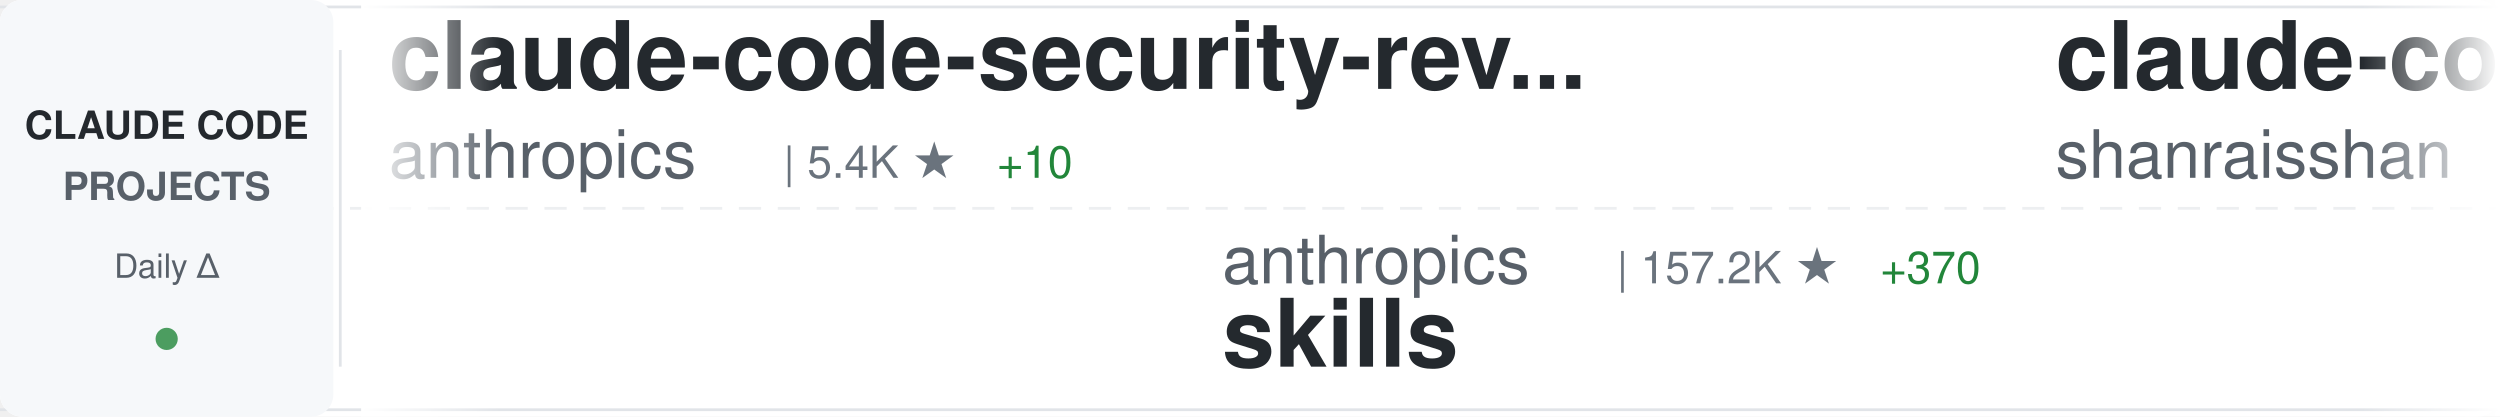
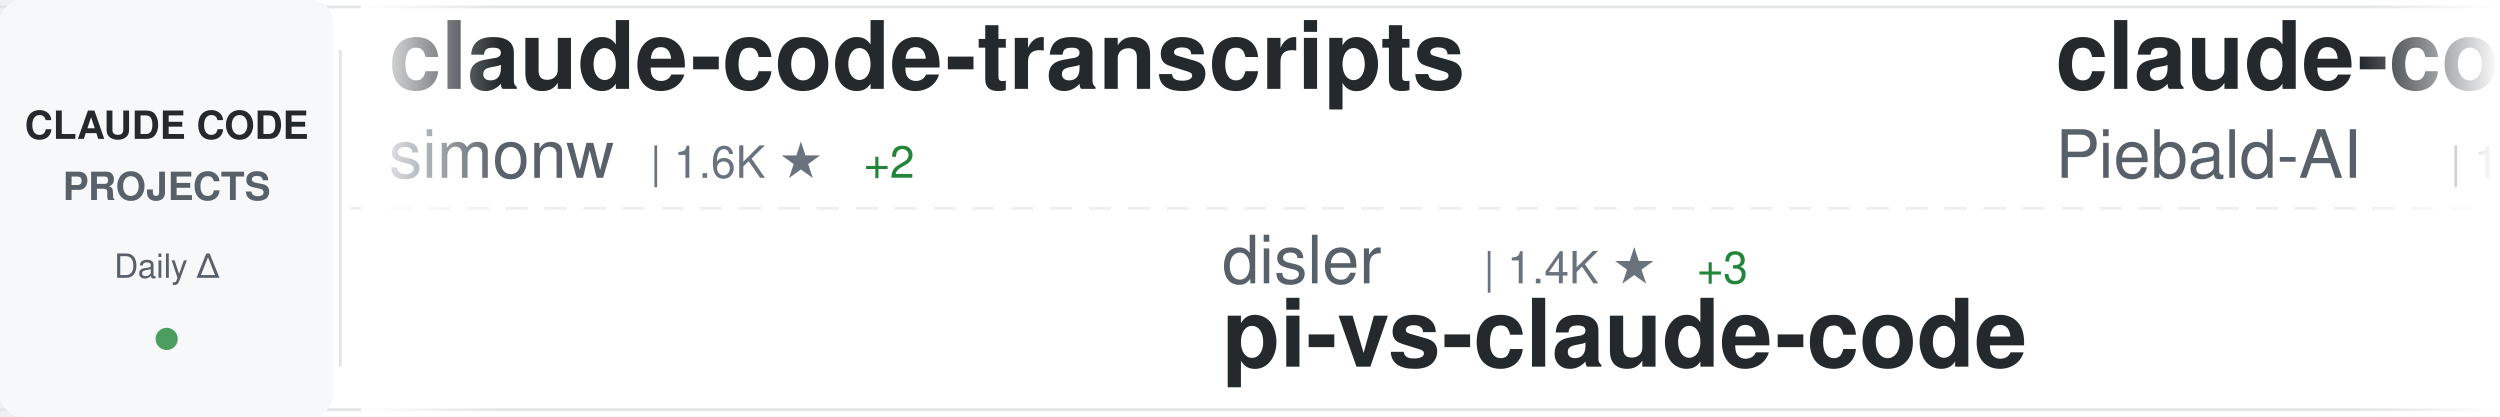
<svg xmlns="http://www.w3.org/2000/svg" width="900" height="150">
  <defs>
    <linearGradient id="awesomeLeftFade" x1="0%" y1="0%" x2="100%" y2="0%">
      <stop offset="0%" style="stop-color:#ffffff;stop-opacity:1" />
      <stop offset="100%" style="stop-color:#ffffff;stop-opacity:0" />
    </linearGradient>
    <linearGradient id="awesomeRightFade" x1="0%" y1="0%" x2="100%" y2="0%">
      <stop offset="0%" style="stop-color:#ffffff;stop-opacity:0" />
      <stop offset="100%" style="stop-color:#ffffff;stop-opacity:1" />
    </linearGradient>
  </defs>
  <rect width="900" height="150" fill="#ffffff" rx="8" />
  <rect x="0" y="2" width="900" height="1" fill="#e1e4e8" />
  <rect x="0" y="147" width="900" height="1" fill="#e1e4e8" />
  <line x1="0" y1="75" x2="900" y2="75" stroke="#e1e4e8" stroke-width="1" stroke-dasharray="8 6" opacity="0.6" />
  <rect x="0" y="0" width="120" height="150" fill="#f6f8fa" rx="8" />
  <text x="60" y="50" font-family="-apple-system, BlinkMacSystemFont, 'Segoe UI', Helvetica, Arial, sans-serif" font-size="14" font-weight="600" fill="#24292e" text-anchor="middle">CLAUDE CODE</text>
  <text x="60" y="72" font-family="-apple-system, BlinkMacSystemFont, 'Segoe UI', Helvetica, Arial, sans-serif" font-size="14" font-weight="600" fill="#586069" text-anchor="middle">PROJECTS</text>
  <text x="60" y="100" font-family="-apple-system, BlinkMacSystemFont, 'Segoe UI', Helvetica, Arial, sans-serif" font-size="12" font-weight="500" fill="#586069" text-anchor="middle">Daily Δ</text>
  <circle cx="60" cy="122" r="4" fill="#22863a" opacity="0.8" />
  <rect x="122" y="18" width="1" height="114" fill="#e1e4e8" />
  <clipPath id="awesomeTickerClip">
    <rect x="130" y="0" width="770" height="150" />
  </clipPath>
  <g clip-path="url(#awesomeTickerClip)">
    <g id="awesomeTickerItems">
      <animateTransform attributeName="transform" attributeType="XML" type="translate" from="0 0" to="-3000 0" dur="54s" repeatCount="indefinite" />
      <g transform="translate(0, 0)">
-         <text x="140" y="32" font-family="-apple-system, BlinkMacSystemFont, 'Segoe UI', Helvetica, Arial, sans-serif" font-size="34" font-weight="600" fill="#24292e">claude-code-security-rev...</text>
-         <text x="140" y="64" font-family="-apple-system, BlinkMacSystemFont, 'Segoe UI', Helvetica, Arial, sans-serif" font-size="24" font-weight="400" fill="#586069">anthropics</text>
-         <text x="282" y="64" font-family="-apple-system, BlinkMacSystemFont, 'Segoe UI', Helvetica, Arial, sans-serif" font-size="16" font-weight="500" fill="#6a737d">| 5.4K ★</text>
-         <text x="359" y="64" font-family="-apple-system, BlinkMacSystemFont, 'Segoe UI', Helvetica, Arial, sans-serif" font-size="16" font-weight="500" fill="#22863a"> +10</text>
+         <text x="140" y="32" font-family="-apple-system, BlinkMacSystemFont, 'Segoe UI', Helvetica, Arial, sans-serif" font-size="34" font-weight="600" fill="#24292e">claude-code-transcripts</text>
+         <text x="140" y="64" font-family="-apple-system, BlinkMacSystemFont, 'Segoe UI', Helvetica, Arial, sans-serif" font-size="24" font-weight="400" fill="#586069">simonw</text>
+         <text x="234" y="64" font-family="-apple-system, BlinkMacSystemFont, 'Segoe UI', Helvetica, Arial, sans-serif" font-size="16" font-weight="500" fill="#6a737d">| 1.6K ★</text>
+         <text x="311" y="64" font-family="-apple-system, BlinkMacSystemFont, 'Segoe UI', Helvetica, Arial, sans-serif" font-size="16" font-weight="500" fill="#22863a"> +2</text>
      </g>
      <g transform="translate(300, 0)">
-         <text x="140" y="102" font-family="-apple-system, BlinkMacSystemFont, 'Segoe UI', Helvetica, Arial, sans-serif" font-size="24" font-weight="400" fill="#586069">anthropics</text>
-         <text x="282" y="102" font-family="-apple-system, BlinkMacSystemFont, 'Segoe UI', Helvetica, Arial, sans-serif" font-size="16" font-weight="500" fill="#6a737d">| 157.2K ★</text>
-         <text x="377" y="102" font-family="-apple-system, BlinkMacSystemFont, 'Segoe UI', Helvetica, Arial, sans-serif" font-size="16" font-weight="500" fill="#22863a"> +370</text>
-         <text x="140" y="132" font-family="-apple-system, BlinkMacSystemFont, 'Segoe UI', Helvetica, Arial, sans-serif" font-size="34" font-weight="600" fill="#24292e">skills</text>
+         <text x="140" y="102" font-family="-apple-system, BlinkMacSystemFont, 'Segoe UI', Helvetica, Arial, sans-serif" font-size="24" font-weight="400" fill="#586069">disler</text>
+         <text x="234" y="102" font-family="-apple-system, BlinkMacSystemFont, 'Segoe UI', Helvetica, Arial, sans-serif" font-size="16" font-weight="500" fill="#6a737d">| 1.4K ★</text>
+         <text x="311" y="102" font-family="-apple-system, BlinkMacSystemFont, 'Segoe UI', Helvetica, Arial, sans-serif" font-size="16" font-weight="500" fill="#22863a"> +3</text>
+         <text x="140" y="132" font-family="-apple-system, BlinkMacSystemFont, 'Segoe UI', Helvetica, Arial, sans-serif" font-size="34" font-weight="600" fill="#24292e">pi-vs-claude-code</text>
      </g>
      <g transform="translate(600, 0)">
+         <text x="140" y="32" font-family="-apple-system, BlinkMacSystemFont, 'Segoe UI', Helvetica, Arial, sans-serif" font-size="34" font-weight="600" fill="#24292e">claude-code-system-promp...</text>
+         <text x="140" y="64" font-family="-apple-system, BlinkMacSystemFont, 'Segoe UI', Helvetica, Arial, sans-serif" font-size="24" font-weight="400" fill="#586069">Piebald-AI</text>
+         <text x="282" y="64" font-family="-apple-system, BlinkMacSystemFont, 'Segoe UI', Helvetica, Arial, sans-serif" font-size="16" font-weight="500" fill="#6a737d">| 11.5K ★</text>
+         <text x="368" y="64" font-family="-apple-system, BlinkMacSystemFont, 'Segoe UI', Helvetica, Arial, sans-serif" font-size="16" font-weight="500" fill="#22863a"> +26</text>
+       </g>
+       <g transform="translate(900, 0)">
+         <text x="140" y="102" font-family="-apple-system, BlinkMacSystemFont, 'Segoe UI', Helvetica, Arial, sans-serif" font-size="24" font-weight="400" fill="#586069">Hyper66666</text>
+         <text x="282" y="102" font-family="-apple-system, BlinkMacSystemFont, 'Segoe UI', Helvetica, Arial, sans-serif" font-size="16" font-weight="500" fill="#6a737d">| 216 ★</text>
+         <text x="140" y="132" font-family="-apple-system, BlinkMacSystemFont, 'Segoe UI', Helvetica, Arial, sans-serif" font-size="34" font-weight="600" fill="#24292e">claude-code-sourcemap</text>
+       </g>
+       <g transform="translate(1200, 0)">
+         <text x="140" y="32" font-family="-apple-system, BlinkMacSystemFont, 'Segoe UI', Helvetica, Arial, sans-serif" font-size="34" font-weight="600" fill="#24292e">claude-code-hub</text>
+         <text x="140" y="64" font-family="-apple-system, BlinkMacSystemFont, 'Segoe UI', Helvetica, Arial, sans-serif" font-size="24" font-weight="400" fill="#586069">ding113</text>
+         <text x="246" y="64" font-family="-apple-system, BlinkMacSystemFont, 'Segoe UI', Helvetica, Arial, sans-serif" font-size="16" font-weight="500" fill="#6a737d">| 3.2K ★</text>
+         <text x="323" y="64" font-family="-apple-system, BlinkMacSystemFont, 'Segoe UI', Helvetica, Arial, sans-serif" font-size="16" font-weight="500" fill="#22863a"> +16</text>
+       </g>
+       <g transform="translate(1500, 0)">
+         <text x="140" y="102" font-family="-apple-system, BlinkMacSystemFont, 'Segoe UI', Helvetica, Arial, sans-serif" font-size="24" font-weight="400" fill="#586069">AprilNEA</text>
+         <text x="258" y="102" font-family="-apple-system, BlinkMacSystemFont, 'Segoe UI', Helvetica, Arial, sans-serif" font-size="16" font-weight="500" fill="#6a737d">| 387 ★</text>
+         <text x="140" y="132" font-family="-apple-system, BlinkMacSystemFont, 'Segoe UI', Helvetica, Arial, sans-serif" font-size="34" font-weight="600" fill="#24292e">claude-code-source</text>
+       </g>
+       <g transform="translate(1800, 0)">
        <text x="140" y="32" font-family="-apple-system, BlinkMacSystemFont, 'Segoe UI', Helvetica, Arial, sans-serif" font-size="34" font-weight="600" fill="#24292e">claude-code-best-practic...</text>
        <text x="140" y="64" font-family="-apple-system, BlinkMacSystemFont, 'Segoe UI', Helvetica, Arial, sans-serif" font-size="24" font-weight="400" fill="#586069">shanraisshan</text>
        <text x="306" y="64" font-family="-apple-system, BlinkMacSystemFont, 'Segoe UI', Helvetica, Arial, sans-serif" font-size="16" font-weight="500" fill="#6a737d">| 61.7K ★</text>
-         <text x="392" y="64" font-family="-apple-system, BlinkMacSystemFont, 'Segoe UI', Helvetica, Arial, sans-serif" font-size="16" font-weight="500" fill="#22863a"> +109</text>
-       </g>
-       <g transform="translate(900, 0)">
-         <text x="140" y="102" font-family="-apple-system, BlinkMacSystemFont, 'Segoe UI', Helvetica, Arial, sans-serif" font-size="24" font-weight="400" fill="#586069">zebbern</text>
-         <text x="246" y="102" font-family="-apple-system, BlinkMacSystemFont, 'Segoe UI', Helvetica, Arial, sans-serif" font-size="16" font-weight="500" fill="#6a737d">| 4.4K ★</text>
-         <text x="323" y="102" font-family="-apple-system, BlinkMacSystemFont, 'Segoe UI', Helvetica, Arial, sans-serif" font-size="16" font-weight="500" fill="#22863a"> +4</text>
-         <text x="140" y="132" font-family="-apple-system, BlinkMacSystemFont, 'Segoe UI', Helvetica, Arial, sans-serif" font-size="34" font-weight="600" fill="#24292e">claude-code-guide</text>
-       </g>
-       <g transform="translate(1200, 0)">
-         <text x="140" y="32" font-family="-apple-system, BlinkMacSystemFont, 'Segoe UI', Helvetica, Arial, sans-serif" font-size="34" font-weight="600" fill="#24292e">claude_codex_bridge</text>
-         <text x="140" y="64" font-family="-apple-system, BlinkMacSystemFont, 'Segoe UI', Helvetica, Arial, sans-serif" font-size="24" font-weight="400" fill="#586069">SeemSeam</text>
-         <text x="258" y="64" font-family="-apple-system, BlinkMacSystemFont, 'Segoe UI', Helvetica, Arial, sans-serif" font-size="16" font-weight="500" fill="#6a737d">| 3.2K ★</text>
-         <text x="335" y="64" font-family="-apple-system, BlinkMacSystemFont, 'Segoe UI', Helvetica, Arial, sans-serif" font-size="16" font-weight="500" fill="#22863a"> +11</text>
-       </g>
-       <g transform="translate(1500, 0)">
-         <text x="140" y="102" font-family="-apple-system, BlinkMacSystemFont, 'Segoe UI', Helvetica, Arial, sans-serif" font-size="24" font-weight="400" fill="#586069">Windy3f3f3f3f</text>
-         <text x="318" y="102" font-family="-apple-system, BlinkMacSystemFont, 'Segoe UI', Helvetica, Arial, sans-serif" font-size="16" font-weight="500" fill="#6a737d">| 2.9K ★</text>
-         <text x="395" y="102" font-family="-apple-system, BlinkMacSystemFont, 'Segoe UI', Helvetica, Arial, sans-serif" font-size="16" font-weight="500" fill="#22863a"> +81</text>
-         <text x="140" y="132" font-family="-apple-system, BlinkMacSystemFont, 'Segoe UI', Helvetica, Arial, sans-serif" font-size="34" font-weight="600" fill="#24292e">how-claude-code-works</text>
-       </g>
-       <g transform="translate(1800, 0)">
-         <text x="140" y="32" font-family="-apple-system, BlinkMacSystemFont, 'Segoe UI', Helvetica, Arial, sans-serif" font-size="34" font-weight="600" fill="#24292e">claude-code-prompts</text>
-         <text x="140" y="64" font-family="-apple-system, BlinkMacSystemFont, 'Segoe UI', Helvetica, Arial, sans-serif" font-size="24" font-weight="400" fill="#586069">repowise-dev</text>
-         <text x="306" y="64" font-family="-apple-system, BlinkMacSystemFont, 'Segoe UI', Helvetica, Arial, sans-serif" font-size="16" font-weight="500" fill="#6a737d">| 1.1K ★</text>
-         <text x="383" y="64" font-family="-apple-system, BlinkMacSystemFont, 'Segoe UI', Helvetica, Arial, sans-serif" font-size="16" font-weight="500" fill="#22863a"> +1</text>
+         <text x="392" y="64" font-family="-apple-system, BlinkMacSystemFont, 'Segoe UI', Helvetica, Arial, sans-serif" font-size="16" font-weight="500" fill="#22863a"> +101</text>
      </g>
      <g transform="translate(2100, 0)">
-         <text x="140" y="102" font-family="-apple-system, BlinkMacSystemFont, 'Segoe UI', Helvetica, Arial, sans-serif" font-size="24" font-weight="400" fill="#586069">OneRedOak</text>
-         <text x="270" y="102" font-family="-apple-system, BlinkMacSystemFont, 'Segoe UI', Helvetica, Arial, sans-serif" font-size="16" font-weight="500" fill="#6a737d">| 3.8K ★</text>
-         <text x="347" y="102" font-family="-apple-system, BlinkMacSystemFont, 'Segoe UI', Helvetica, Arial, sans-serif" font-size="16" font-weight="500" fill="#22863a"> +1</text>
-         <text x="140" y="132" font-family="-apple-system, BlinkMacSystemFont, 'Segoe UI', Helvetica, Arial, sans-serif" font-size="34" font-weight="600" fill="#24292e">claude-code-workflows</text>
+         <text x="140" y="102" font-family="-apple-system, BlinkMacSystemFont, 'Segoe UI', Helvetica, Arial, sans-serif" font-size="24" font-weight="400" fill="#586069">1rgs</text>
+         <text x="210" y="102" font-family="-apple-system, BlinkMacSystemFont, 'Segoe UI', Helvetica, Arial, sans-serif" font-size="16" font-weight="500" fill="#6a737d">| 3.7K ★</text>
+         <text x="287" y="102" font-family="-apple-system, BlinkMacSystemFont, 'Segoe UI', Helvetica, Arial, sans-serif" font-size="16" font-weight="500" fill="#22863a"> +2</text>
+         <text x="140" y="132" font-family="-apple-system, BlinkMacSystemFont, 'Segoe UI', Helvetica, Arial, sans-serif" font-size="34" font-weight="600" fill="#24292e">claude-code-proxy</text>
      </g>
      <g transform="translate(2400, 0)">
-         <text x="140" y="32" font-family="-apple-system, BlinkMacSystemFont, 'Segoe UI', Helvetica, Arial, sans-serif" font-size="34" font-weight="600" fill="#24292e">Claude-Code</text>
-         <text x="140" y="64" font-family="-apple-system, BlinkMacSystemFont, 'Segoe UI', Helvetica, Arial, sans-serif" font-size="24" font-weight="400" fill="#586069">pengchengneo</text>
-         <text x="306" y="64" font-family="-apple-system, BlinkMacSystemFont, 'Segoe UI', Helvetica, Arial, sans-serif" font-size="16" font-weight="500" fill="#6a737d">| 1.6K ★</text>
-         <text x="383" y="64" font-family="-apple-system, BlinkMacSystemFont, 'Segoe UI', Helvetica, Arial, sans-serif" font-size="16" font-weight="500" fill="#22863a"> +2</text>
+         <text x="140" y="32" font-family="-apple-system, BlinkMacSystemFont, 'Segoe UI', Helvetica, Arial, sans-serif" font-size="34" font-weight="600" fill="#24292e">claude-code-rev</text>
+         <text x="140" y="64" font-family="-apple-system, BlinkMacSystemFont, 'Segoe UI', Helvetica, Arial, sans-serif" font-size="24" font-weight="400" fill="#586069">oboard</text>
+         <text x="234" y="64" font-family="-apple-system, BlinkMacSystemFont, 'Segoe UI', Helvetica, Arial, sans-serif" font-size="16" font-weight="500" fill="#6a737d">| 3.2K ★</text>
+         <text x="311" y="64" font-family="-apple-system, BlinkMacSystemFont, 'Segoe UI', Helvetica, Arial, sans-serif" font-size="16" font-weight="500" fill="#22863a"> +2</text>
      </g>
      <g transform="translate(2700, 0)">
-         <text x="140" y="102" font-family="-apple-system, BlinkMacSystemFont, 'Segoe UI', Helvetica, Arial, sans-serif" font-size="24" font-weight="400" fill="#586069">fuergaosi233</text>
-         <text x="306" y="102" font-family="-apple-system, BlinkMacSystemFont, 'Segoe UI', Helvetica, Arial, sans-serif" font-size="16" font-weight="500" fill="#6a737d">| 2.7K ★</text>
-         <text x="140" y="132" font-family="-apple-system, BlinkMacSystemFont, 'Segoe UI', Helvetica, Arial, sans-serif" font-size="34" font-weight="600" fill="#24292e">claude-code-proxy</text>
+         <text x="140" y="102" font-family="-apple-system, BlinkMacSystemFont, 'Segoe UI', Helvetica, Arial, sans-serif" font-size="24" font-weight="400" fill="#586069">huangjia2019</text>
+         <text x="306" y="102" font-family="-apple-system, BlinkMacSystemFont, 'Segoe UI', Helvetica, Arial, sans-serif" font-size="16" font-weight="500" fill="#6a737d">| 913 ★</text>
+         <text x="374" y="102" font-family="-apple-system, BlinkMacSystemFont, 'Segoe UI', Helvetica, Arial, sans-serif" font-size="16" font-weight="500" fill="#22863a"> +8</text>
+         <text x="140" y="132" font-family="-apple-system, BlinkMacSystemFont, 'Segoe UI', Helvetica, Arial, sans-serif" font-size="34" font-weight="600" fill="#24292e">claude-code-engineering</text>
      </g>
      <g transform="translate(3000, 0)">
-         <text x="140" y="32" font-family="-apple-system, BlinkMacSystemFont, 'Segoe UI', Helvetica, Arial, sans-serif" font-size="34" font-weight="600" fill="#24292e">claude-code-security-rev...</text>
-         <text x="140" y="64" font-family="-apple-system, BlinkMacSystemFont, 'Segoe UI', Helvetica, Arial, sans-serif" font-size="24" font-weight="400" fill="#586069">anthropics</text>
-         <text x="282" y="64" font-family="-apple-system, BlinkMacSystemFont, 'Segoe UI', Helvetica, Arial, sans-serif" font-size="16" font-weight="500" fill="#6a737d">| 5.4K ★</text>
-         <text x="359" y="64" font-family="-apple-system, BlinkMacSystemFont, 'Segoe UI', Helvetica, Arial, sans-serif" font-size="16" font-weight="500" fill="#22863a"> +10</text>
+         <text x="140" y="32" font-family="-apple-system, BlinkMacSystemFont, 'Segoe UI', Helvetica, Arial, sans-serif" font-size="34" font-weight="600" fill="#24292e">claude-code-transcripts</text>
+         <text x="140" y="64" font-family="-apple-system, BlinkMacSystemFont, 'Segoe UI', Helvetica, Arial, sans-serif" font-size="24" font-weight="400" fill="#586069">simonw</text>
+         <text x="234" y="64" font-family="-apple-system, BlinkMacSystemFont, 'Segoe UI', Helvetica, Arial, sans-serif" font-size="16" font-weight="500" fill="#6a737d">| 1.6K ★</text>
+         <text x="311" y="64" font-family="-apple-system, BlinkMacSystemFont, 'Segoe UI', Helvetica, Arial, sans-serif" font-size="16" font-weight="500" fill="#22863a"> +2</text>
      </g>
      <g transform="translate(3300, 0)">
-         <text x="140" y="102" font-family="-apple-system, BlinkMacSystemFont, 'Segoe UI', Helvetica, Arial, sans-serif" font-size="24" font-weight="400" fill="#586069">anthropics</text>
-         <text x="282" y="102" font-family="-apple-system, BlinkMacSystemFont, 'Segoe UI', Helvetica, Arial, sans-serif" font-size="16" font-weight="500" fill="#6a737d">| 157.2K ★</text>
-         <text x="377" y="102" font-family="-apple-system, BlinkMacSystemFont, 'Segoe UI', Helvetica, Arial, sans-serif" font-size="16" font-weight="500" fill="#22863a"> +370</text>
-         <text x="140" y="132" font-family="-apple-system, BlinkMacSystemFont, 'Segoe UI', Helvetica, Arial, sans-serif" font-size="34" font-weight="600" fill="#24292e">skills</text>
+         <text x="140" y="102" font-family="-apple-system, BlinkMacSystemFont, 'Segoe UI', Helvetica, Arial, sans-serif" font-size="24" font-weight="400" fill="#586069">disler</text>
+         <text x="234" y="102" font-family="-apple-system, BlinkMacSystemFont, 'Segoe UI', Helvetica, Arial, sans-serif" font-size="16" font-weight="500" fill="#6a737d">| 1.4K ★</text>
+         <text x="311" y="102" font-family="-apple-system, BlinkMacSystemFont, 'Segoe UI', Helvetica, Arial, sans-serif" font-size="16" font-weight="500" fill="#22863a"> +3</text>
+         <text x="140" y="132" font-family="-apple-system, BlinkMacSystemFont, 'Segoe UI', Helvetica, Arial, sans-serif" font-size="34" font-weight="600" fill="#24292e">pi-vs-claude-code</text>
      </g>
      <g transform="translate(3600, 0)">
-         <text x="140" y="32" font-family="-apple-system, BlinkMacSystemFont, 'Segoe UI', Helvetica, Arial, sans-serif" font-size="34" font-weight="600" fill="#24292e">claude-code-best-practic...</text>
-         <text x="140" y="64" font-family="-apple-system, BlinkMacSystemFont, 'Segoe UI', Helvetica, Arial, sans-serif" font-size="24" font-weight="400" fill="#586069">shanraisshan</text>
-         <text x="306" y="64" font-family="-apple-system, BlinkMacSystemFont, 'Segoe UI', Helvetica, Arial, sans-serif" font-size="16" font-weight="500" fill="#6a737d">| 61.7K ★</text>
-         <text x="392" y="64" font-family="-apple-system, BlinkMacSystemFont, 'Segoe UI', Helvetica, Arial, sans-serif" font-size="16" font-weight="500" fill="#22863a"> +109</text>
+         <text x="140" y="32" font-family="-apple-system, BlinkMacSystemFont, 'Segoe UI', Helvetica, Arial, sans-serif" font-size="34" font-weight="600" fill="#24292e">claude-code-system-promp...</text>
+         <text x="140" y="64" font-family="-apple-system, BlinkMacSystemFont, 'Segoe UI', Helvetica, Arial, sans-serif" font-size="24" font-weight="400" fill="#586069">Piebald-AI</text>
+         <text x="282" y="64" font-family="-apple-system, BlinkMacSystemFont, 'Segoe UI', Helvetica, Arial, sans-serif" font-size="16" font-weight="500" fill="#6a737d">| 11.5K ★</text>
+         <text x="368" y="64" font-family="-apple-system, BlinkMacSystemFont, 'Segoe UI', Helvetica, Arial, sans-serif" font-size="16" font-weight="500" fill="#22863a"> +26</text>
      </g>
      <g transform="translate(3900, 0)">
-         <text x="140" y="102" font-family="-apple-system, BlinkMacSystemFont, 'Segoe UI', Helvetica, Arial, sans-serif" font-size="24" font-weight="400" fill="#586069">zebbern</text>
-         <text x="246" y="102" font-family="-apple-system, BlinkMacSystemFont, 'Segoe UI', Helvetica, Arial, sans-serif" font-size="16" font-weight="500" fill="#6a737d">| 4.4K ★</text>
-         <text x="323" y="102" font-family="-apple-system, BlinkMacSystemFont, 'Segoe UI', Helvetica, Arial, sans-serif" font-size="16" font-weight="500" fill="#22863a"> +4</text>
-         <text x="140" y="132" font-family="-apple-system, BlinkMacSystemFont, 'Segoe UI', Helvetica, Arial, sans-serif" font-size="34" font-weight="600" fill="#24292e">claude-code-guide</text>
+         <text x="140" y="102" font-family="-apple-system, BlinkMacSystemFont, 'Segoe UI', Helvetica, Arial, sans-serif" font-size="24" font-weight="400" fill="#586069">Hyper66666</text>
+         <text x="282" y="102" font-family="-apple-system, BlinkMacSystemFont, 'Segoe UI', Helvetica, Arial, sans-serif" font-size="16" font-weight="500" fill="#6a737d">| 216 ★</text>
+         <text x="140" y="132" font-family="-apple-system, BlinkMacSystemFont, 'Segoe UI', Helvetica, Arial, sans-serif" font-size="34" font-weight="600" fill="#24292e">claude-code-sourcemap</text>
      </g>
    </g>
  </g>
  <rect x="130" y="0" width="50" height="150" fill="url(#awesomeLeftFade)" />
  <rect x="850" y="0" width="50" height="150" fill="url(#awesomeRightFade)" />
</svg>
